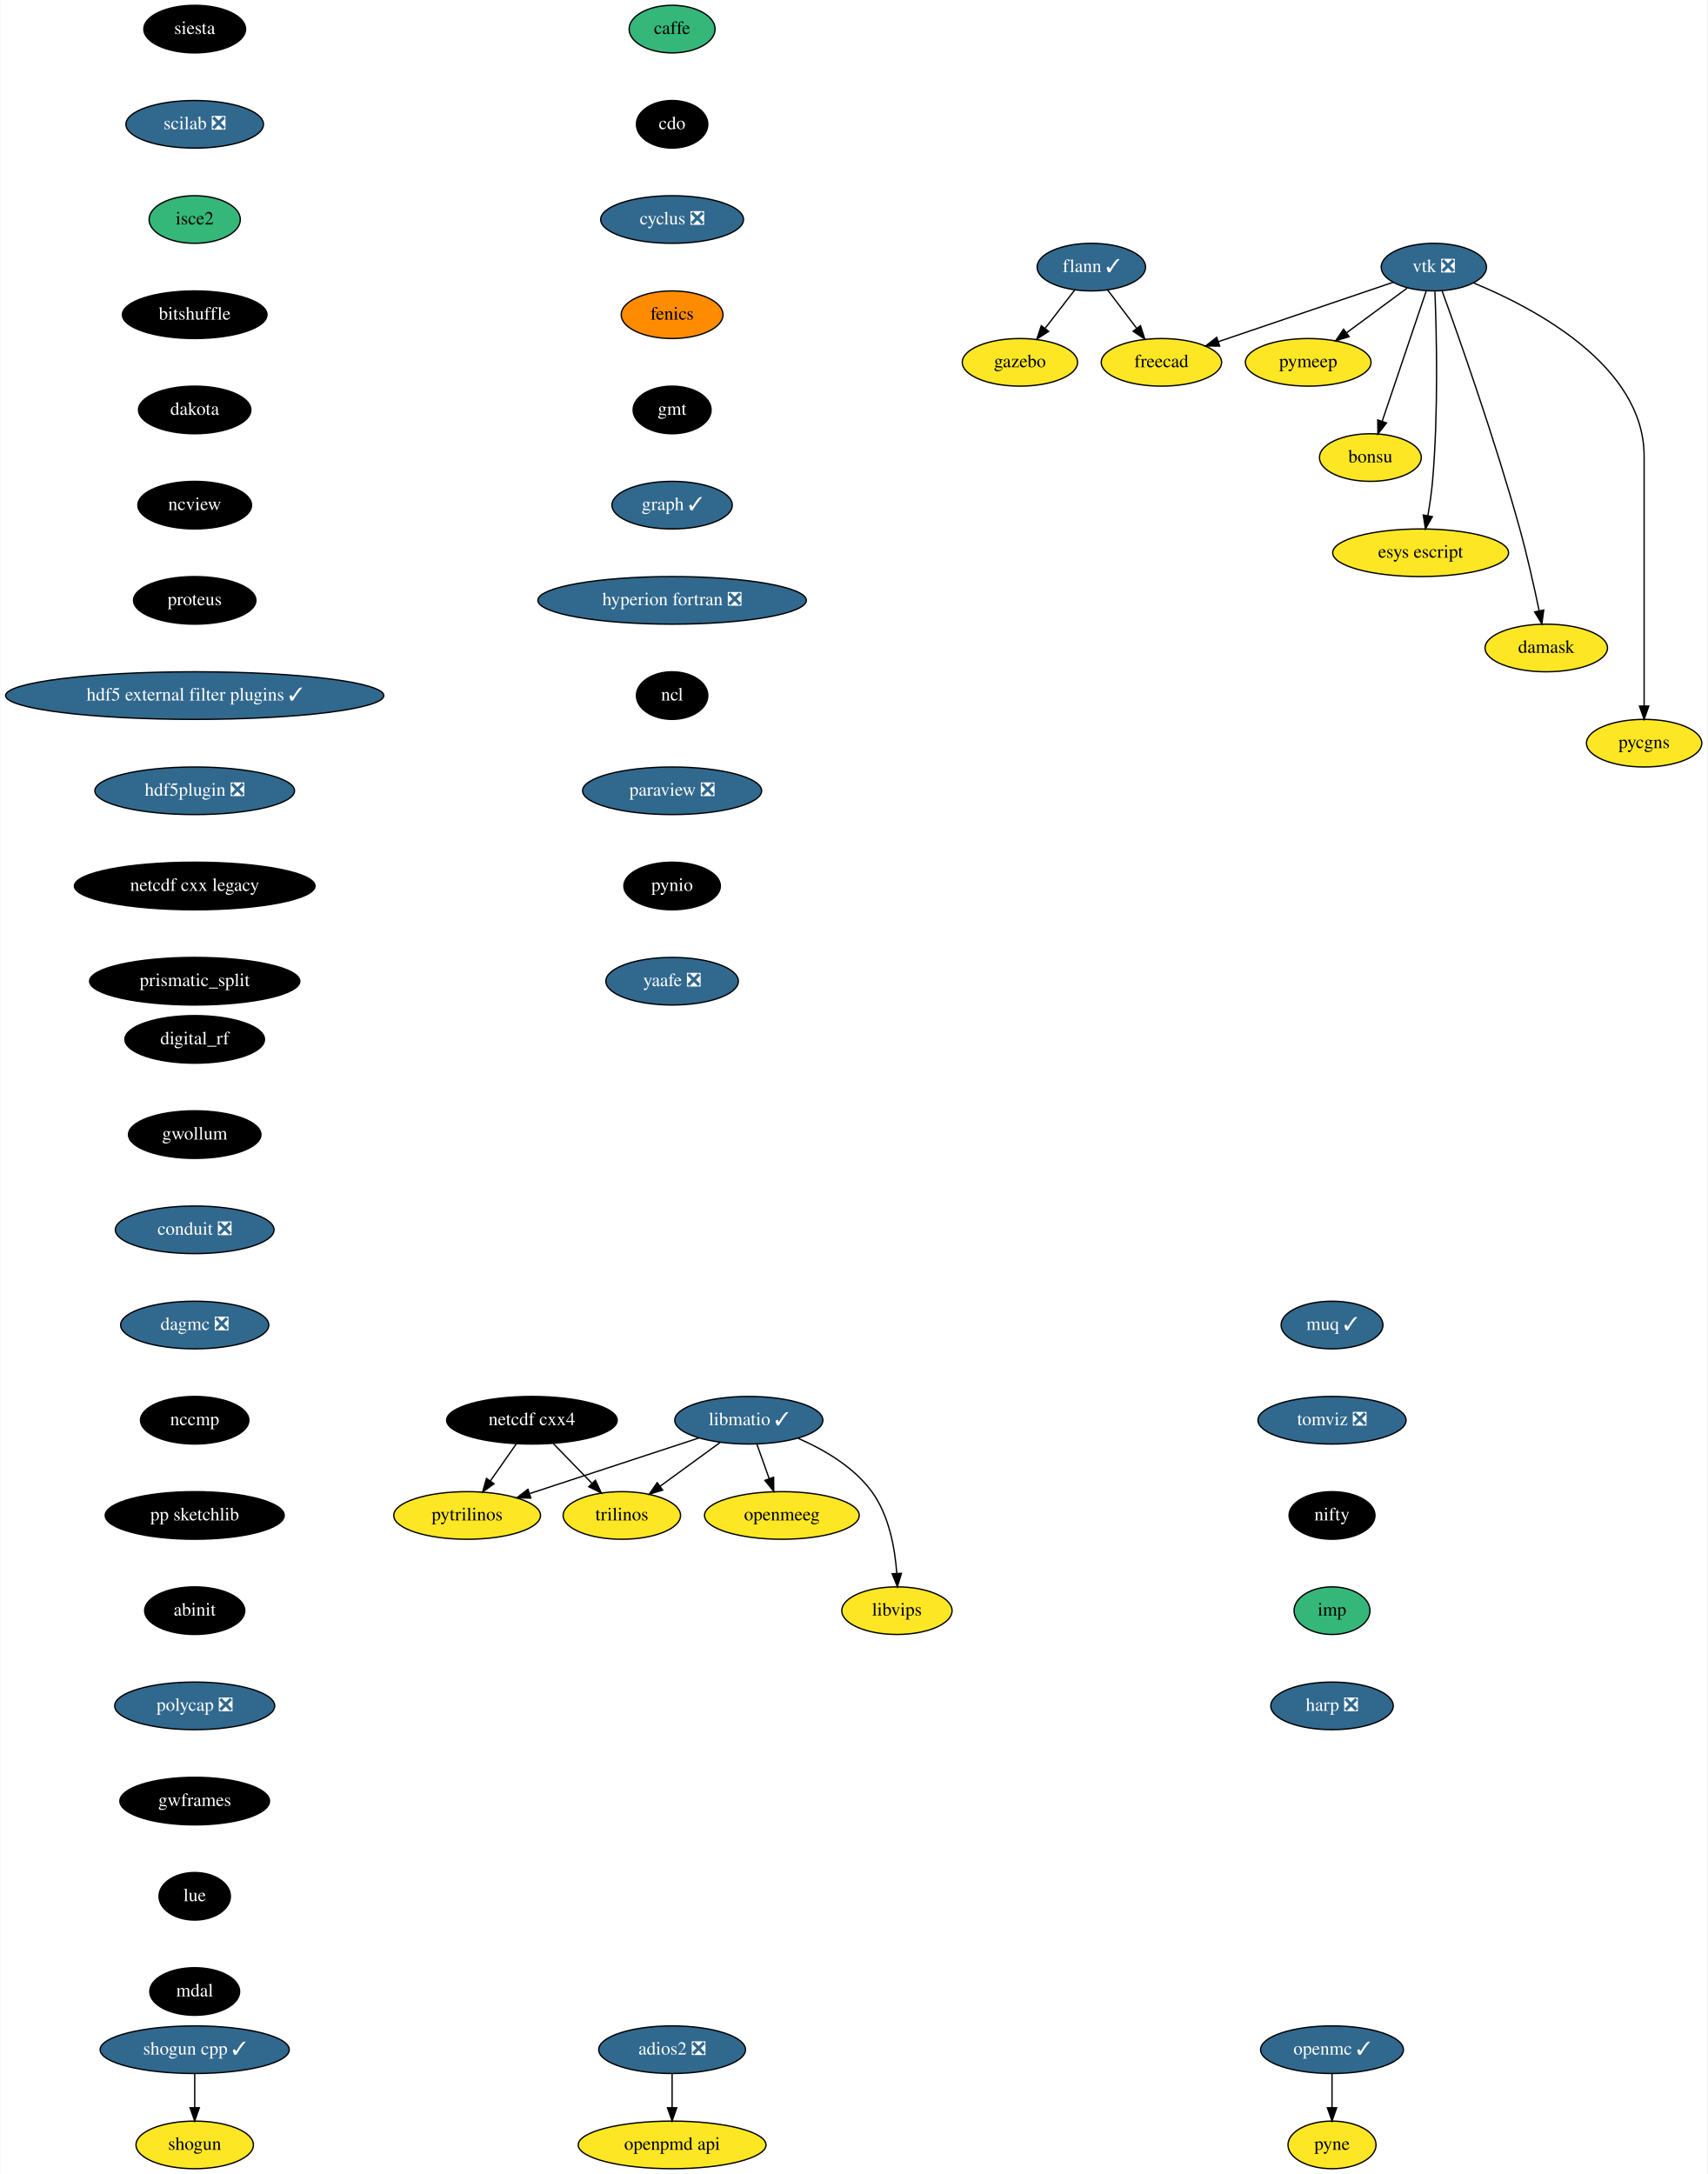
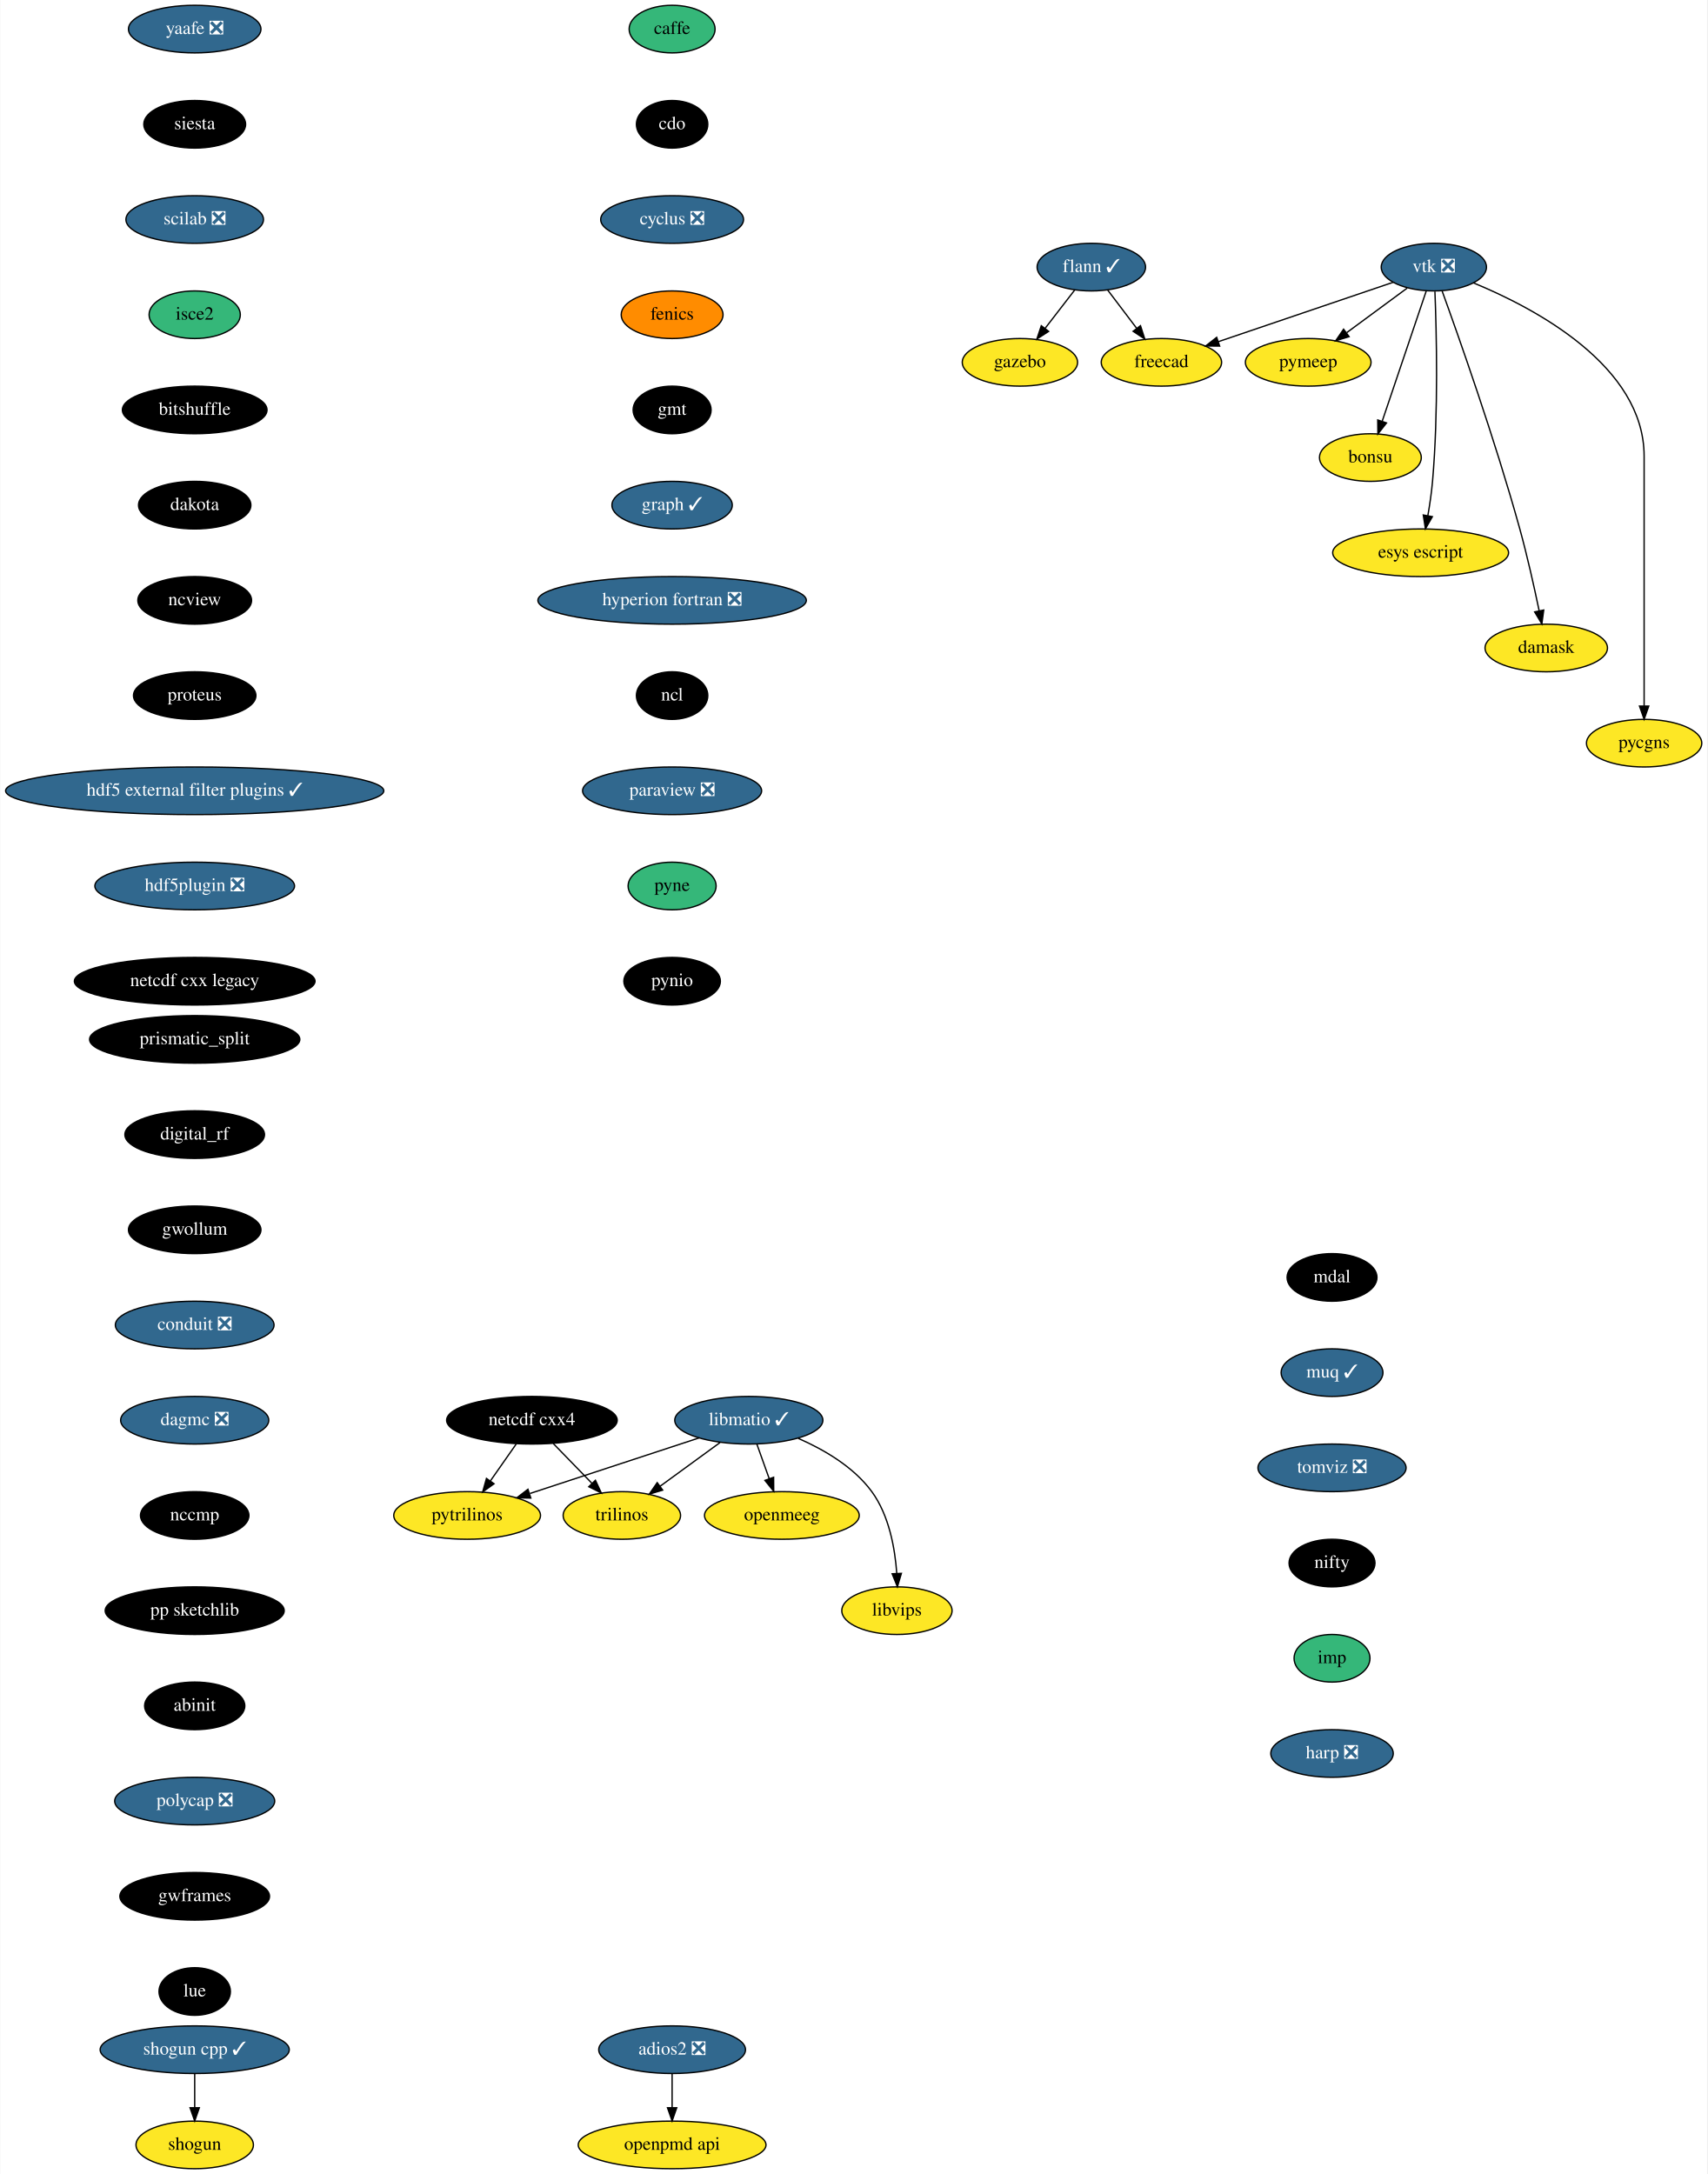
<svg xmlns="http://www.w3.org/2000/svg" xmlns:xlink="http://www.w3.org/1999/xlink" width="1291pt" height="1644pt" viewBox="0.00 0.00 1290.55 1644.00">
  <g id="graph0" class="graph" transform="scale(1 1) rotate(0) translate(4 1640)">
    <polygon fill="white" stroke="transparent" points="-4,4 -4,-1640 1286.55,-1640 1286.55,4 -4,4" />
    <g id="node1" class="node">
      <g id="a_node1">
        <a xlink:href="https://github.com/conda-forge/caffe-feedstock" xlink:title="caffe">
          <ellipse fill="#35b779" stroke="black" cx="504" cy="-1618" rx="32.5" ry="18" />
          <text text-anchor="middle" x="504" y="-1614.3" font-family="Times,serif" font-size="14.00">caffe</text>
        </a>
      </g>
    </g>
    <g id="node2" class="node">
      <g id="a_node2">
        <a xlink:href="https://github.com/conda-forge/cdo-feedstock" xlink:title="cdo">
          <ellipse fill="#000000" stroke="black" cx="504" cy="-1546" rx="27" ry="18" />
          <text text-anchor="middle" x="504" y="-1542.3" font-family="Times,serif" font-size="14.00" fill="white">cdo</text>
        </a>
      </g>
    </g>
    <g id="node3" class="node">
      <g id="a_node3">
        <a xlink:href="https://github.com/conda-forge/cyclus-feedstock/pull/63" xlink:title="cyclus ❎">
          <ellipse fill="#31688e" stroke="black" cx="504" cy="-1474" rx="54" ry="18" />
          <text text-anchor="middle" x="504" y="-1470.3" font-family="Times,serif" font-size="14.00" fill="white">cyclus ❎</text>
        </a>
      </g>
    </g>
    <g id="node4" class="node">
      <g id="a_node4">
        <a xlink:href="https://github.com/conda-forge/fenics-feedstock" xlink:title="fenics">
          <ellipse fill="#ff8c00" stroke="black" cx="504" cy="-1402" rx="38.5" ry="18" />
          <text text-anchor="middle" x="504" y="-1398.3" font-family="Times,serif" font-size="14.00">fenics</text>
        </a>
      </g>
    </g>
    <g id="node5" class="node">
      <g id="a_node5">
        <a xlink:href="https://github.com/conda-forge/gmt-feedstock" xlink:title="gmt">
          <ellipse fill="#000000" stroke="black" cx="504" cy="-1330" rx="29.5" ry="18" />
          <text text-anchor="middle" x="504" y="-1326.3" font-family="Times,serif" font-size="14.00" fill="white">gmt</text>
        </a>
      </g>
    </g>
    <g id="node9" class="node">
      <g id="a_node9">
        <a xlink:href="https://github.com/conda-forge/graph-feedstock/pull/6" xlink:title="graph ✓">
          <ellipse fill="#31688e" stroke="black" cx="504" cy="-1258" rx="45.5" ry="18" />
          <text text-anchor="middle" x="504" y="-1254.3" font-family="Times,serif" font-size="14.00" fill="white">graph ✓</text>
        </a>
      </g>
    </g>
    <g id="node6" class="node">
      <g id="a_node6">
        <a xlink:href="https://github.com/conda-forge/flann-feedstock/pull/31" xlink:title="flann ✓">
          <ellipse fill="#31688e" stroke="black" cx="821" cy="-1438" rx="41" ry="18" />
          <text text-anchor="middle" x="821" y="-1434.3" font-family="Times,serif" font-size="14.00" fill="white">flann ✓</text>
        </a>
      </g>
    </g>
    <g id="node7" class="node">
      <g id="a_node7">
        <a xlink:href="https://github.com/conda-forge/freecad-feedstock" xlink:title="freecad">
          <ellipse fill="#fde725" stroke="black" cx="874" cy="-1366" rx="45.5" ry="18" />
          <text text-anchor="middle" x="874" y="-1362.3" font-family="Times,serif" font-size="14.00">freecad</text>
        </a>
      </g>
    </g>
    <g id="edge5" class="edge">
      <path fill="none" stroke="black" d="M833.29,-1420.76C839.82,-1412.14 847.98,-1401.36 855.28,-1391.73" />
      <polygon fill="black" stroke="black" points="858.16,-1393.72 861.41,-1383.63 852.58,-1389.49 858.16,-1393.72" />
    </g>
    <g id="node8" class="node">
      <g id="a_node8">
        <a xlink:href="https://github.com/conda-forge/gazebo-feedstock" xlink:title="gazebo">
          <ellipse fill="#fde725" stroke="black" cx="767" cy="-1366" rx="43.59" ry="18" />
          <text text-anchor="middle" x="767" y="-1362.3" font-family="Times,serif" font-size="14.00">gazebo</text>
        </a>
      </g>
    </g>
    <g id="edge6" class="edge">
      <path fill="none" stroke="black" d="M808.48,-1420.76C801.82,-1412.14 793.51,-1401.36 786.07,-1391.73" />
      <polygon fill="black" stroke="black" points="788.71,-1389.41 779.83,-1383.63 783.17,-1393.69 788.71,-1389.41" />
    </g>
    <g id="node10" class="node">
      <g id="a_node10">
        <a xlink:href="https://github.com/conda-forge/hyperion-fortran-feedstock/pull/20" xlink:title="hyperion fortran ❎">
          <ellipse fill="#31688e" stroke="black" cx="504" cy="-1186" rx="101.5" ry="18" />
          <text text-anchor="middle" x="504" y="-1182.3" font-family="Times,serif" font-size="14.00" fill="white">hyperion fortran ❎</text>
        </a>
      </g>
    </g>
    <g id="node11" class="node">
      <g id="a_node11">
        <a xlink:href="https://github.com/conda-forge/ncl-feedstock" xlink:title="ncl">
          <ellipse fill="#000000" stroke="black" cx="504" cy="-1114" rx="27" ry="18" />
          <text text-anchor="middle" x="504" y="-1110.3" font-family="Times,serif" font-size="14.00" fill="white">ncl</text>
        </a>
      </g>
    </g>
    <g id="node17" class="node">
      <g id="a_node17">
        <a xlink:href="https://github.com/conda-forge/paraview-feedstock/pull/131" xlink:title="paraview ❎">
          <ellipse fill="#31688e" stroke="black" cx="504" cy="-1042" rx="67.69" ry="18" />
          <text text-anchor="middle" x="504" y="-1038.3" font-family="Times,serif" font-size="14.00" fill="white">paraview ❎</text>
        </a>
      </g>
    </g>
    <g id="node12" class="node">
      <g id="a_node12">
        <a xlink:href="https://github.com/conda-forge/libmatio-feedstock/pull/39" xlink:title="libmatio ✓">
          <ellipse fill="#31688e" stroke="black" cx="562" cy="-566" rx="56" ry="18" />
          <text text-anchor="middle" x="562" y="-562.3" font-family="Times,serif" font-size="14.00" fill="white">libmatio ✓</text>
        </a>
      </g>
    </g>
    <g id="node13" class="node">
      <g id="a_node13">
        <a xlink:href="https://github.com/conda-forge/pytrilinos-feedstock" xlink:title="pytrilinos">
          <ellipse fill="#fde725" stroke="black" cx="349" cy="-494" rx="55.49" ry="18" />
          <text text-anchor="middle" x="349" y="-490.3" font-family="Times,serif" font-size="14.00">pytrilinos</text>
        </a>
      </g>
    </g>
    <g id="edge10" class="edge">
      <path fill="none" stroke="black" d="M524.41,-552.65C488.78,-540.94 435.11,-523.3 396.53,-510.62" />
      <polygon fill="black" stroke="black" points="397.16,-507.14 386.57,-507.35 394.98,-513.79 397.16,-507.14" />
    </g>
    <g id="node14" class="node">
      <g id="a_node14">
        <a xlink:href="https://github.com/conda-forge/trilinos-feedstock" xlink:title="trilinos">
          <ellipse fill="#fde725" stroke="black" cx="466" cy="-494" rx="44.39" ry="18" />
          <text text-anchor="middle" x="466" y="-490.3" font-family="Times,serif" font-size="14.00">trilinos</text>
        </a>
      </g>
    </g>
    <g id="edge11" class="edge">
      <path fill="none" stroke="black" d="M540.22,-549.12C526.81,-539.34 509.46,-526.69 494.9,-516.08" />
      <polygon fill="black" stroke="black" points="496.85,-513.17 486.71,-510.1 492.73,-518.82 496.85,-513.17" />
    </g>
    <g id="node15" class="node">
      <g id="a_node15">
        <a xlink:href="https://github.com/conda-forge/openmeeg-feedstock" xlink:title="openmeeg">
          <ellipse fill="#fde725" stroke="black" cx="587" cy="-494" rx="58.5" ry="18" />
          <text text-anchor="middle" x="587" y="-490.3" font-family="Times,serif" font-size="14.00">openmeeg</text>
        </a>
      </g>
    </g>
    <g id="edge12" class="edge">
      <path fill="none" stroke="black" d="M568.05,-548.05C570.87,-540.18 574.28,-530.62 577.43,-521.79" />
      <polygon fill="black" stroke="black" points="580.76,-522.87 580.83,-512.28 574.17,-520.52 580.76,-522.87" />
    </g>
    <g id="node16" class="node">
      <g id="a_node16">
        <a xlink:href="https://github.com/conda-forge/libvips-feedstock" xlink:title="libvips">
          <ellipse fill="#fde725" stroke="black" cx="674" cy="-422" rx="41.69" ry="18" />
          <text text-anchor="middle" x="674" y="-418.3" font-family="Times,serif" font-size="14.00">libvips</text>
        </a>
      </g>
    </g>
    <g id="edge13" class="edge">
      <path fill="none" stroke="black" d="M599.36,-552.3C618.79,-543.82 641.28,-530.75 655,-512 668.08,-494.11 672.53,-469.11 673.88,-450.16" />
      <polygon fill="black" stroke="black" points="677.38,-450.22 674.36,-440.07 670.39,-449.9 677.38,-450.22" />
    </g>
-     <g id="node21" class="node">
-       <g id="a_node21">
-         <a xlink:href="https://github.com/conda-forge/pynio-feedstock" xlink:title="pynio">
-           <ellipse fill="#000000" stroke="black" cx="504" cy="-970" rx="36.5" ry="18" />
-           <text text-anchor="middle" x="504" y="-966.3" font-family="Times,serif" font-size="14.00" fill="white">pynio</text>
+     <g id="node19" class="node">
+       <g id="a_node19">
+         <a xlink:href="https://github.com/conda-forge/pyne-feedstock" xlink:title="pyne">
+           <ellipse fill="#35b779" stroke="black" cx="504" cy="-970" rx="33.29" ry="18" />
+           <text text-anchor="middle" x="504" y="-966.3" font-family="Times,serif" font-size="14.00">pyne</text>
        </a>
      </g>
    </g>
    <g id="node18" class="node">
      <g id="a_node18">
        <a xlink:href="https://github.com/conda-forge/netcdf-cxx4-feedstock" xlink:title="netcdf cxx4">
          <ellipse fill="#000000" stroke="black" cx="398" cy="-566" rx="64.5" ry="18" />
          <text text-anchor="middle" x="398" y="-562.3" font-family="Times,serif" font-size="14.00" fill="white">netcdf cxx4</text>
        </a>
      </g>
    </g>
    <g id="edge15" class="edge">
      <path fill="none" stroke="black" d="M386.14,-548.05C380.3,-539.71 373.14,-529.49 366.68,-520.25" />
      <polygon fill="black" stroke="black" points="369.35,-517.97 360.75,-511.79 363.62,-521.99 369.35,-517.97" />
    </g>
    <g id="edge16" class="edge">
      <path fill="none" stroke="black" d="M414.12,-548.41C422.88,-539.39 433.86,-528.09 443.46,-518.21" />
      <polygon fill="black" stroke="black" points="446.01,-520.6 450.47,-510.99 440.99,-515.72 446.01,-520.6" />
    </g>
-     <g id="node19" class="node">
-       <g id="a_node19">
-         <a xlink:href="https://github.com/conda-forge/openmc-feedstock/pull/37" xlink:title="openmc ✓">
-           <ellipse fill="#31688e" stroke="black" cx="1003" cy="-90" rx="54" ry="18" />
-           <text text-anchor="middle" x="1003" y="-86.3" font-family="Times,serif" font-size="14.00" fill="white">openmc ✓</text>
-         </a>
-       </g>
-     </g>
    <g id="node20" class="node">
      <g id="a_node20">
-         <a xlink:href="https://github.com/conda-forge/pyne-feedstock" xlink:title="pyne">
-           <ellipse fill="#fde725" stroke="black" cx="1003" cy="-18" rx="33.29" ry="18" />
-           <text text-anchor="middle" x="1003" y="-14.3" font-family="Times,serif" font-size="14.00">pyne</text>
-         </a>
-       </g>
-     </g>
-     <g id="edge17" class="edge">
-       <path fill="none" stroke="black" d="M1003,-71.7C1003,-63.98 1003,-54.71 1003,-46.11" />
-       <polygon fill="black" stroke="black" points="1006.5,-46.1 1003,-36.1 999.5,-46.1 1006.5,-46.1" />
-     </g>
-     <g id="node22" class="node">
-       <g id="a_node22">
-         <a xlink:href="https://github.com/conda-forge/yaafe-feedstock/pull/15" xlink:title="yaafe ❎">
-           <ellipse fill="#31688e" stroke="black" cx="504" cy="-898" rx="50.09" ry="18" />
-           <text text-anchor="middle" x="504" y="-894.3" font-family="Times,serif" font-size="14.00" fill="white">yaafe ❎</text>
-         </a>
-       </g>
-     </g>
-     <g id="node23" class="node">
-       <g id="a_node23">
+         <a xlink:href="https://github.com/conda-forge/pynio-feedstock" xlink:title="pynio">
+           <ellipse fill="#000000" stroke="black" cx="504" cy="-898" rx="36.5" ry="18" />
+           <text text-anchor="middle" x="504" y="-894.3" font-family="Times,serif" font-size="14.00" fill="white">pynio</text>
+         </a>
+       </g>
+     </g>
+     <g id="node21" class="node">
+       <g id="a_node21">
        <a xlink:href="https://github.com/conda-forge/shogun-feedstock" xlink:title="shogun">
          <ellipse fill="#fde725" stroke="black" cx="143" cy="-18" rx="44.39" ry="18" />
          <text text-anchor="middle" x="143" y="-14.3" font-family="Times,serif" font-size="14.00">shogun</text>
        </a>
      </g>
    </g>
-     <g id="node24" class="node">
-       <g id="a_node24">
+     <g id="node22" class="node">
+       <g id="a_node22">
        <a xlink:href="https://github.com/conda-forge/shogun-cpp-feedstock/pull/47" xlink:title="shogun cpp ✓">
          <ellipse fill="#31688e" stroke="black" cx="143" cy="-90" rx="71.5" ry="18" />
          <text text-anchor="middle" x="143" y="-86.3" font-family="Times,serif" font-size="14.00" fill="white">shogun cpp ✓</text>
        </a>
      </g>
    </g>
-     <g id="edge20" class="edge">
+     <g id="edge19" class="edge">
      <path fill="none" stroke="black" d="M143,-71.7C143,-63.98 143,-54.71 143,-46.11" />
      <polygon fill="black" stroke="black" points="146.5,-46.1 143,-36.1 139.5,-46.1 146.5,-46.1" />
    </g>
+     <g id="node23" class="node">
+       <g id="a_node23">
+         <a xlink:href="https://github.com/conda-forge/yaafe-feedstock/pull/15" xlink:title="yaafe ❎">
+           <ellipse fill="#31688e" stroke="black" cx="143" cy="-1618" rx="50.09" ry="18" />
+           <text text-anchor="middle" x="143" y="-1614.3" font-family="Times,serif" font-size="14.00" fill="white">yaafe ❎</text>
+         </a>
+       </g>
+     </g>
+     <g id="node24" class="node">
+       <g id="a_node24">
+         <a xlink:href="https://github.com/conda-forge/siesta-feedstock" xlink:title="siesta">
+           <ellipse fill="#000000" stroke="black" cx="143" cy="-1546" rx="38.5" ry="18" />
+           <text text-anchor="middle" x="143" y="-1542.3" font-family="Times,serif" font-size="14.00" fill="white">siesta</text>
+         </a>
+       </g>
+     </g>
    <g id="node25" class="node">
      <g id="a_node25">
-         <a xlink:href="https://github.com/conda-forge/siesta-feedstock" xlink:title="siesta">
-           <ellipse fill="#000000" stroke="black" cx="143" cy="-1618" rx="38.5" ry="18" />
-           <text text-anchor="middle" x="143" y="-1614.3" font-family="Times,serif" font-size="14.00" fill="white">siesta</text>
+         <a xlink:href="https://github.com/conda-forge/scilab-feedstock/pull/25" xlink:title="scilab ❎">
+           <ellipse fill="#31688e" stroke="black" cx="143" cy="-1474" rx="52" ry="18" />
+           <text text-anchor="middle" x="143" y="-1470.3" font-family="Times,serif" font-size="14.00" fill="white">scilab ❎</text>
+         </a>
+       </g>
+     </g>
+     <g id="node33" class="node">
+       <g id="a_node33">
+         <a xlink:href="https://github.com/conda-forge/isce2-feedstock" xlink:title="isce2">
+           <ellipse fill="#35b779" stroke="black" cx="143" cy="-1402" rx="34.5" ry="18" />
+           <text text-anchor="middle" x="143" y="-1398.3" font-family="Times,serif" font-size="14.00">isce2</text>
        </a>
      </g>
    </g>
    <g id="node26" class="node">
      <g id="a_node26">
-         <a xlink:href="https://github.com/conda-forge/scilab-feedstock/pull/25" xlink:title="scilab ❎">
-           <ellipse fill="#31688e" stroke="black" cx="143" cy="-1546" rx="52" ry="18" />
-           <text text-anchor="middle" x="143" y="-1542.3" font-family="Times,serif" font-size="14.00" fill="white">scilab ❎</text>
-         </a>
-       </g>
-     </g>
-     <g id="node34" class="node">
-       <g id="a_node34">
-         <a xlink:href="https://github.com/conda-forge/isce2-feedstock" xlink:title="isce2">
-           <ellipse fill="#35b779" stroke="black" cx="143" cy="-1474" rx="34.5" ry="18" />
-           <text text-anchor="middle" x="143" y="-1470.3" font-family="Times,serif" font-size="14.00">isce2</text>
-         </a>
-       </g>
-     </g>
-     <g id="node27" class="node">
-       <g id="a_node27">
        <a xlink:href="https://github.com/conda-forge/vtk-feedstock/pull/203" xlink:title="vtk ❎">
          <ellipse fill="#31688e" stroke="black" cx="1080" cy="-1438" rx="39.79" ry="18" />
          <text text-anchor="middle" x="1080" y="-1434.3" font-family="Times,serif" font-size="14.00" fill="white">vtk ❎</text>
        </a>
      </g>
    </g>
    <g id="edge22" class="edge">
      <path fill="none" stroke="black" d="M1049.16,-1426.52C1014.08,-1414.6 956.57,-1395.06 917.08,-1381.64" />
      <polygon fill="black" stroke="black" points="918.04,-1378.27 907.45,-1378.37 915.79,-1384.9 918.04,-1378.27" />
    </g>
-     <g id="node28" class="node">
-       <g id="a_node28">
+     <g id="node27" class="node">
+       <g id="a_node27">
        <a xlink:href="https://github.com/conda-forge/pymeep-feedstock" xlink:title="pymeep">
          <ellipse fill="#fde725" stroke="black" cx="985" cy="-1366" rx="47.5" ry="18" />
          <text text-anchor="middle" x="985" y="-1362.3" font-family="Times,serif" font-size="14.00">pymeep</text>
        </a>
      </g>
    </g>
    <g id="edge23" class="edge">
      <path fill="none" stroke="black" d="M1059.85,-1422.15C1046.56,-1412.36 1028.93,-1399.37 1014.12,-1388.45" />
      <polygon fill="black" stroke="black" points="1015.9,-1385.42 1005.77,-1382.31 1011.75,-1391.06 1015.9,-1385.42" />
    </g>
-     <g id="node29" class="node">
-       <g id="a_node29">
+     <g id="node28" class="node">
+       <g id="a_node28">
        <a xlink:href="https://github.com/conda-forge/bonsu-feedstock" xlink:title="bonsu">
          <ellipse fill="#fde725" stroke="black" cx="1032" cy="-1294" rx="38.5" ry="18" />
          <text text-anchor="middle" x="1032" y="-1290.3" font-family="Times,serif" font-size="14.00">bonsu</text>
        </a>
      </g>
    </g>
    <g id="edge24" class="edge">
      <path fill="none" stroke="black" d="M1074.31,-1420.15C1066.08,-1395.81 1050.78,-1350.57 1041.01,-1321.67" />
      <polygon fill="black" stroke="black" points="1044.21,-1320.18 1037.69,-1311.82 1037.57,-1322.42 1044.21,-1320.18" />
    </g>
-     <g id="node30" class="node">
-       <g id="a_node30">
+     <g id="node29" class="node">
+       <g id="a_node29">
        <a xlink:href="https://github.com/conda-forge/esys-escript-feedstock" xlink:title="esys escript">
          <ellipse fill="#fde725" stroke="black" cx="1070" cy="-1222" rx="66.5" ry="18" />
          <text text-anchor="middle" x="1070" y="-1218.3" font-family="Times,serif" font-size="14.00">esys escript</text>
        </a>
      </g>
    </g>
    <g id="edge25" class="edge">
      <path fill="none" stroke="black" d="M1080.81,-1419.56C1081.99,-1389.98 1083.55,-1328.07 1079,-1276 1078.26,-1267.5 1076.9,-1258.31 1075.46,-1250.02" />
      <polygon fill="black" stroke="black" points="1078.88,-1249.29 1073.63,-1240.09 1072,-1250.56 1078.88,-1249.29" />
    </g>
-     <g id="node31" class="node">
-       <g id="a_node31">
+     <g id="node30" class="node">
+       <g id="a_node30">
        <a xlink:href="https://github.com/conda-forge/damask-feedstock" xlink:title="damask">
          <ellipse fill="#fde725" stroke="black" cx="1165" cy="-1150" rx="46.29" ry="18" />
          <text text-anchor="middle" x="1165" y="-1146.3" font-family="Times,serif" font-size="14.00">damask</text>
        </a>
      </g>
    </g>
    <g id="edge26" class="edge">
      <path fill="none" stroke="black" d="M1086.22,-1420.04C1098.51,-1386.16 1126.32,-1307.51 1145,-1240 1150.66,-1219.52 1155.88,-1196.07 1159.57,-1178.38" />
      <polygon fill="black" stroke="black" points="1163.08,-1178.68 1161.66,-1168.19 1156.22,-1177.28 1163.08,-1178.68" />
    </g>
-     <g id="node32" class="node">
-       <g id="a_node32">
+     <g id="node31" class="node">
+       <g id="a_node31">
        <a xlink:href="https://github.com/conda-forge/pycgns-feedstock" xlink:title="pycgns">
          <ellipse fill="#fde725" stroke="black" cx="1239" cy="-1078" rx="43.59" ry="18" />
          <text text-anchor="middle" x="1239" y="-1074.3" font-family="Times,serif" font-size="14.00">pycgns</text>
        </a>
      </g>
    </g>
    <g id="edge27" class="edge">
      <path fill="none" stroke="black" d="M1109.91,-1426.09C1155.97,-1407.14 1239,-1363.47 1239,-1295 1239,-1295 1239,-1295 1239,-1221 1239,-1181 1239,-1134.65 1239,-1106.08" />
      <polygon fill="black" stroke="black" points="1242.5,-1106.05 1239,-1096.05 1235.5,-1106.05 1242.5,-1106.05" />
    </g>
-     <g id="node33" class="node">
-       <g id="a_node33">
+     <g id="node32" class="node">
+       <g id="a_node32">
        <a xlink:href="https://github.com/conda-forge/openpmd-api-feedstock" xlink:title="openpmd api">
          <ellipse fill="#fde725" stroke="black" cx="504" cy="-18" rx="71" ry="18" />
          <text text-anchor="middle" x="504" y="-14.3" font-family="Times,serif" font-size="14.00">openpmd api</text>
        </a>
      </g>
    </g>
+     <g id="node34" class="node">
+       <g id="a_node34">
+         <a xlink:href="https://github.com/conda-forge/bitshuffle-feedstock" xlink:title="bitshuffle">
+           <ellipse fill="#000000" stroke="black" cx="143" cy="-1330" rx="54.69" ry="18" />
+           <text text-anchor="middle" x="143" y="-1326.3" font-family="Times,serif" font-size="14.00" fill="white">bitshuffle</text>
+         </a>
+       </g>
+     </g>
    <g id="node35" class="node">
      <g id="a_node35">
-         <a xlink:href="https://github.com/conda-forge/bitshuffle-feedstock" xlink:title="bitshuffle">
-           <ellipse fill="#000000" stroke="black" cx="143" cy="-1402" rx="54.69" ry="18" />
-           <text text-anchor="middle" x="143" y="-1398.3" font-family="Times,serif" font-size="14.00" fill="white">bitshuffle</text>
+         <a xlink:href="https://github.com/conda-forge/dakota-feedstock" xlink:title="dakota">
+           <ellipse fill="#000000" stroke="black" cx="143" cy="-1258" rx="42.49" ry="18" />
+           <text text-anchor="middle" x="143" y="-1254.3" font-family="Times,serif" font-size="14.00" fill="white">dakota</text>
+         </a>
+       </g>
+     </g>
+     <g id="node37" class="node">
+       <g id="a_node37">
+         <a xlink:href="https://github.com/conda-forge/ncview-feedstock" xlink:title="ncview">
+           <ellipse fill="#000000" stroke="black" cx="143" cy="-1186" rx="43" ry="18" />
+           <text text-anchor="middle" x="143" y="-1182.3" font-family="Times,serif" font-size="14.00" fill="white">ncview</text>
        </a>
      </g>
    </g>
    <g id="node36" class="node">
      <g id="a_node36">
-         <a xlink:href="https://github.com/conda-forge/dakota-feedstock" xlink:title="dakota">
-           <ellipse fill="#000000" stroke="black" cx="143" cy="-1330" rx="42.49" ry="18" />
-           <text text-anchor="middle" x="143" y="-1326.3" font-family="Times,serif" font-size="14.00" fill="white">dakota</text>
-         </a>
-       </g>
-     </g>
-     <g id="node38" class="node">
-       <g id="a_node38">
-         <a xlink:href="https://github.com/conda-forge/ncview-feedstock" xlink:title="ncview">
-           <ellipse fill="#000000" stroke="black" cx="143" cy="-1258" rx="43" ry="18" />
-           <text text-anchor="middle" x="143" y="-1254.3" font-family="Times,serif" font-size="14.00" fill="white">ncview</text>
-         </a>
-       </g>
-     </g>
-     <g id="node37" class="node">
-       <g id="a_node37">
        <a xlink:href="https://github.com/conda-forge/adios2-feedstock/pull/33" xlink:title="adios2 ❎">
          <ellipse fill="#31688e" stroke="black" cx="504" cy="-90" rx="55.49" ry="18" />
          <text text-anchor="middle" x="504" y="-86.3" font-family="Times,serif" font-size="14.00" fill="white">adios2 ❎</text>
        </a>
      </g>
    </g>
    <g id="edge31" class="edge">
      <path fill="none" stroke="black" d="M504,-71.7C504,-63.98 504,-54.71 504,-46.11" />
      <polygon fill="black" stroke="black" points="507.5,-46.1 504,-36.1 500.5,-46.1 507.5,-46.1" />
    </g>
+     <g id="node38" class="node">
+       <g id="a_node38">
+         <a xlink:href="https://github.com/conda-forge/proteus-feedstock" xlink:title="proteus">
+           <ellipse fill="#000000" stroke="black" cx="143" cy="-1114" rx="46.29" ry="18" />
+           <text text-anchor="middle" x="143" y="-1110.3" font-family="Times,serif" font-size="14.00" fill="white">proteus</text>
+         </a>
+       </g>
+     </g>
    <g id="node39" class="node">
      <g id="a_node39">
-         <a xlink:href="https://github.com/conda-forge/proteus-feedstock" xlink:title="proteus">
-           <ellipse fill="#000000" stroke="black" cx="143" cy="-1186" rx="46.29" ry="18" />
-           <text text-anchor="middle" x="143" y="-1182.3" font-family="Times,serif" font-size="14.00" fill="white">proteus</text>
+         <a xlink:href="https://github.com/conda-forge/hdf5-external-filter-plugins-feedstock/pull/12" xlink:title="hdf5 external filter plugins ✓">
+           <ellipse fill="#31688e" stroke="black" cx="143" cy="-1042" rx="143" ry="18" />
+           <text text-anchor="middle" x="143" y="-1038.3" font-family="Times,serif" font-size="14.00" fill="white">hdf5 external filter plugins ✓</text>
        </a>
      </g>
    </g>
    <g id="node40" class="node">
      <g id="a_node40">
-         <a xlink:href="https://github.com/conda-forge/hdf5-external-filter-plugins-feedstock/pull/12" xlink:title="hdf5 external filter plugins ✓">
-           <ellipse fill="#31688e" stroke="black" cx="143" cy="-1114" rx="143" ry="18" />
-           <text text-anchor="middle" x="143" y="-1110.3" font-family="Times,serif" font-size="14.00" fill="white">hdf5 external filter plugins ✓</text>
+         <a xlink:href="https://github.com/conda-forge/hdf5plugin-feedstock/pull/29" xlink:title="hdf5plugin ❎">
+           <ellipse fill="#31688e" stroke="black" cx="143" cy="-970" rx="75.5" ry="18" />
+           <text text-anchor="middle" x="143" y="-966.3" font-family="Times,serif" font-size="14.00" fill="white">hdf5plugin ❎</text>
        </a>
      </g>
    </g>
    <g id="node41" class="node">
      <g id="a_node41">
-         <a xlink:href="https://github.com/conda-forge/hdf5plugin-feedstock/pull/29" xlink:title="hdf5plugin ❎">
-           <ellipse fill="#31688e" stroke="black" cx="143" cy="-1042" rx="75.5" ry="18" />
-           <text text-anchor="middle" x="143" y="-1038.3" font-family="Times,serif" font-size="14.00" fill="white">hdf5plugin ❎</text>
+         <a xlink:href="https://github.com/conda-forge/netcdf-cxx-legacy-feedstock" xlink:title="netcdf cxx legacy">
+           <ellipse fill="#000000" stroke="black" cx="143" cy="-898" rx="91" ry="18" />
+           <text text-anchor="middle" x="143" y="-894.3" font-family="Times,serif" font-size="14.00" fill="white">netcdf cxx legacy</text>
        </a>
      </g>
    </g>
    <g id="node42" class="node">
      <g id="a_node42">
-         <a xlink:href="https://github.com/conda-forge/netcdf-cxx-legacy-feedstock" xlink:title="netcdf cxx legacy">
-           <ellipse fill="#000000" stroke="black" cx="143" cy="-970" rx="91" ry="18" />
-           <text text-anchor="middle" x="143" y="-966.3" font-family="Times,serif" font-size="14.00" fill="white">netcdf cxx legacy</text>
+         <a xlink:href="https://github.com/conda-forge/prismatic_split-feedstock" xlink:title="prismatic_split">
+           <ellipse fill="#000000" stroke="black" cx="143" cy="-854" rx="79.5" ry="18" />
+           <text text-anchor="middle" x="143" y="-850.3" font-family="Times,serif" font-size="14.00" fill="white">prismatic_split</text>
        </a>
      </g>
    </g>
    <g id="node43" class="node">
      <g id="a_node43">
-         <a xlink:href="https://github.com/conda-forge/prismatic_split-feedstock" xlink:title="prismatic_split">
-           <ellipse fill="#000000" stroke="black" cx="143" cy="-898" rx="79.5" ry="18" />
-           <text text-anchor="middle" x="143" y="-894.3" font-family="Times,serif" font-size="14.00" fill="white">prismatic_split</text>
+         <a xlink:href="https://github.com/conda-forge/digital_rf-feedstock" xlink:title="digital_rf">
+           <ellipse fill="#000000" stroke="black" cx="143" cy="-782" rx="52.79" ry="18" />
+           <text text-anchor="middle" x="143" y="-778.3" font-family="Times,serif" font-size="14.00" fill="white">digital_rf</text>
        </a>
      </g>
    </g>
    <g id="node44" class="node">
      <g id="a_node44">
-         <a xlink:href="https://github.com/conda-forge/digital_rf-feedstock" xlink:title="digital_rf">
-           <ellipse fill="#000000" stroke="black" cx="143" cy="-854" rx="52.79" ry="18" />
-           <text text-anchor="middle" x="143" y="-850.3" font-family="Times,serif" font-size="14.00" fill="white">digital_rf</text>
+         <a xlink:href="https://github.com/conda-forge/gwollum-feedstock" xlink:title="gwollum">
+           <ellipse fill="#000000" stroke="black" cx="143" cy="-710" rx="50.09" ry="18" />
+           <text text-anchor="middle" x="143" y="-706.3" font-family="Times,serif" font-size="14.00" fill="white">gwollum</text>
        </a>
      </g>
    </g>
    <g id="node45" class="node">
      <g id="a_node45">
-         <a xlink:href="https://github.com/conda-forge/gwollum-feedstock" xlink:title="gwollum">
-           <ellipse fill="#000000" stroke="black" cx="143" cy="-782" rx="50.09" ry="18" />
-           <text text-anchor="middle" x="143" y="-778.3" font-family="Times,serif" font-size="14.00" fill="white">gwollum</text>
+         <a xlink:href="https://github.com/conda-forge/conduit-feedstock/pull/14" xlink:title="conduit ❎">
+           <ellipse fill="#31688e" stroke="black" cx="143" cy="-638" rx="60" ry="18" />
+           <text text-anchor="middle" x="143" y="-634.3" font-family="Times,serif" font-size="14.00" fill="white">conduit ❎</text>
        </a>
      </g>
    </g>
    <g id="node46" class="node">
      <g id="a_node46">
-         <a xlink:href="https://github.com/conda-forge/conduit-feedstock/pull/14" xlink:title="conduit ❎">
-           <ellipse fill="#31688e" stroke="black" cx="143" cy="-710" rx="60" ry="18" />
-           <text text-anchor="middle" x="143" y="-706.3" font-family="Times,serif" font-size="14.00" fill="white">conduit ❎</text>
+         <a xlink:href="https://github.com/conda-forge/dagmc-feedstock/pull/5" xlink:title="dagmc ❎">
+           <ellipse fill="#31688e" stroke="black" cx="143" cy="-566" rx="56" ry="18" />
+           <text text-anchor="middle" x="143" y="-562.3" font-family="Times,serif" font-size="14.00" fill="white">dagmc ❎</text>
        </a>
      </g>
    </g>
    <g id="node47" class="node">
      <g id="a_node47">
-         <a xlink:href="https://github.com/conda-forge/dagmc-feedstock/pull/5" xlink:title="dagmc ❎">
-           <ellipse fill="#31688e" stroke="black" cx="143" cy="-638" rx="56" ry="18" />
-           <text text-anchor="middle" x="143" y="-634.3" font-family="Times,serif" font-size="14.00" fill="white">dagmc ❎</text>
+         <a xlink:href="https://github.com/conda-forge/nccmp-feedstock" xlink:title="nccmp">
+           <ellipse fill="#000000" stroke="black" cx="143" cy="-494" rx="41" ry="18" />
+           <text text-anchor="middle" x="143" y="-490.3" font-family="Times,serif" font-size="14.00" fill="white">nccmp</text>
        </a>
      </g>
    </g>
    <g id="node48" class="node">
      <g id="a_node48">
-         <a xlink:href="https://github.com/conda-forge/nccmp-feedstock" xlink:title="nccmp">
-           <ellipse fill="#000000" stroke="black" cx="143" cy="-566" rx="41" ry="18" />
-           <text text-anchor="middle" x="143" y="-562.3" font-family="Times,serif" font-size="14.00" fill="white">nccmp</text>
+         <a xlink:href="https://github.com/conda-forge/pp-sketchlib-feedstock" xlink:title="pp sketchlib">
+           <ellipse fill="#000000" stroke="black" cx="143" cy="-422" rx="67.69" ry="18" />
+           <text text-anchor="middle" x="143" y="-418.3" font-family="Times,serif" font-size="14.00" fill="white">pp sketchlib</text>
        </a>
      </g>
    </g>
    <g id="node49" class="node">
      <g id="a_node49">
-         <a xlink:href="https://github.com/conda-forge/pp-sketchlib-feedstock" xlink:title="pp sketchlib">
-           <ellipse fill="#000000" stroke="black" cx="143" cy="-494" rx="67.69" ry="18" />
-           <text text-anchor="middle" x="143" y="-490.3" font-family="Times,serif" font-size="14.00" fill="white">pp sketchlib</text>
+         <a xlink:href="https://github.com/conda-forge/abinit-feedstock" xlink:title="abinit">
+           <ellipse fill="#000000" stroke="black" cx="143" cy="-350" rx="37.89" ry="18" />
+           <text text-anchor="middle" x="143" y="-346.3" font-family="Times,serif" font-size="14.00" fill="white">abinit</text>
        </a>
      </g>
    </g>
    <g id="node50" class="node">
      <g id="a_node50">
-         <a xlink:href="https://github.com/conda-forge/abinit-feedstock" xlink:title="abinit">
-           <ellipse fill="#000000" stroke="black" cx="143" cy="-422" rx="37.89" ry="18" />
-           <text text-anchor="middle" x="143" y="-418.3" font-family="Times,serif" font-size="14.00" fill="white">abinit</text>
+         <a xlink:href="https://github.com/conda-forge/polycap-feedstock/pull/10" xlink:title="polycap ❎">
+           <ellipse fill="#31688e" stroke="black" cx="143" cy="-278" rx="60.5" ry="18" />
+           <text text-anchor="middle" x="143" y="-274.3" font-family="Times,serif" font-size="14.00" fill="white">polycap ❎</text>
        </a>
      </g>
    </g>
    <g id="node51" class="node">
      <g id="a_node51">
-         <a xlink:href="https://github.com/conda-forge/polycap-feedstock/pull/10" xlink:title="polycap ❎">
-           <ellipse fill="#31688e" stroke="black" cx="143" cy="-350" rx="60.5" ry="18" />
-           <text text-anchor="middle" x="143" y="-346.3" font-family="Times,serif" font-size="14.00" fill="white">polycap ❎</text>
+         <a xlink:href="https://github.com/conda-forge/gwframes-feedstock" xlink:title="gwframes">
+           <ellipse fill="#000000" stroke="black" cx="143" cy="-206" rx="56.59" ry="18" />
+           <text text-anchor="middle" x="143" y="-202.3" font-family="Times,serif" font-size="14.00" fill="white">gwframes</text>
        </a>
      </g>
    </g>
    <g id="node52" class="node">
      <g id="a_node52">
-         <a xlink:href="https://github.com/conda-forge/gwframes-feedstock" xlink:title="gwframes">
-           <ellipse fill="#000000" stroke="black" cx="143" cy="-278" rx="56.59" ry="18" />
-           <text text-anchor="middle" x="143" y="-274.3" font-family="Times,serif" font-size="14.00" fill="white">gwframes</text>
+         <a xlink:href="https://github.com/conda-forge/lue-feedstock" xlink:title="lue">
+           <ellipse fill="#000000" stroke="black" cx="143" cy="-134" rx="27" ry="18" />
+           <text text-anchor="middle" x="143" y="-130.3" font-family="Times,serif" font-size="14.00" fill="white">lue</text>
        </a>
      </g>
    </g>
    <g id="node53" class="node">
      <g id="a_node53">
-         <a xlink:href="https://github.com/conda-forge/lue-feedstock" xlink:title="lue">
-           <ellipse fill="#000000" stroke="black" cx="143" cy="-206" rx="27" ry="18" />
-           <text text-anchor="middle" x="143" y="-202.3" font-family="Times,serif" font-size="14.00" fill="white">lue</text>
+         <a xlink:href="https://github.com/conda-forge/mdal-feedstock" xlink:title="mdal">
+           <ellipse fill="#000000" stroke="black" cx="1003" cy="-674" rx="34" ry="18" />
+           <text text-anchor="middle" x="1003" y="-670.3" font-family="Times,serif" font-size="14.00" fill="white">mdal</text>
        </a>
      </g>
    </g>
    <g id="node54" class="node">
      <g id="a_node54">
-         <a xlink:href="https://github.com/conda-forge/mdal-feedstock" xlink:title="mdal">
-           <ellipse fill="#000000" stroke="black" cx="143" cy="-134" rx="34" ry="18" />
-           <text text-anchor="middle" x="143" y="-130.3" font-family="Times,serif" font-size="14.00" fill="white">mdal</text>
+         <a xlink:href="https://github.com/conda-forge/muq-feedstock/pull/16" xlink:title="muq ✓">
+           <ellipse fill="#31688e" stroke="black" cx="1003" cy="-602" rx="38.5" ry="18" />
+           <text text-anchor="middle" x="1003" y="-598.3" font-family="Times,serif" font-size="14.00" fill="white">muq ✓</text>
        </a>
      </g>
    </g>
    <g id="node55" class="node">
      <g id="a_node55">
-         <a xlink:href="https://github.com/conda-forge/muq-feedstock/pull/16" xlink:title="muq ✓">
-           <ellipse fill="#31688e" stroke="black" cx="1003" cy="-638" rx="38.5" ry="18" />
-           <text text-anchor="middle" x="1003" y="-634.3" font-family="Times,serif" font-size="14.00" fill="white">muq ✓</text>
+         <a xlink:href="https://github.com/conda-forge/tomviz-feedstock/pull/10" xlink:title="tomviz ❎">
+           <ellipse fill="#31688e" stroke="black" cx="1003" cy="-530" rx="56" ry="18" />
+           <text text-anchor="middle" x="1003" y="-526.3" font-family="Times,serif" font-size="14.00" fill="white">tomviz ❎</text>
        </a>
      </g>
    </g>
    <g id="node56" class="node">
      <g id="a_node56">
-         <a xlink:href="https://github.com/conda-forge/tomviz-feedstock/pull/10" xlink:title="tomviz ❎">
-           <ellipse fill="#31688e" stroke="black" cx="1003" cy="-566" rx="56" ry="18" />
-           <text text-anchor="middle" x="1003" y="-562.3" font-family="Times,serif" font-size="14.00" fill="white">tomviz ❎</text>
+         <a xlink:href="https://github.com/conda-forge/nifty-feedstock" xlink:title="nifty">
+           <ellipse fill="#000000" stroke="black" cx="1003" cy="-458" rx="32.5" ry="18" />
+           <text text-anchor="middle" x="1003" y="-454.3" font-family="Times,serif" font-size="14.00" fill="white">nifty</text>
        </a>
      </g>
    </g>
    <g id="node57" class="node">
      <g id="a_node57">
-         <a xlink:href="https://github.com/conda-forge/nifty-feedstock" xlink:title="nifty">
-           <ellipse fill="#000000" stroke="black" cx="1003" cy="-494" rx="32.5" ry="18" />
-           <text text-anchor="middle" x="1003" y="-490.3" font-family="Times,serif" font-size="14.00" fill="white">nifty</text>
+         <a xlink:href="https://github.com/conda-forge/imp-feedstock" xlink:title="imp">
+           <ellipse fill="#35b779" stroke="black" cx="1003" cy="-386" rx="28.7" ry="18" />
+           <text text-anchor="middle" x="1003" y="-382.3" font-family="Times,serif" font-size="14.00">imp</text>
        </a>
      </g>
    </g>
    <g id="node58" class="node">
      <g id="a_node58">
-         <a xlink:href="https://github.com/conda-forge/imp-feedstock" xlink:title="imp">
-           <ellipse fill="#35b779" stroke="black" cx="1003" cy="-422" rx="28.7" ry="18" />
-           <text text-anchor="middle" x="1003" y="-418.3" font-family="Times,serif" font-size="14.00">imp</text>
-         </a>
-       </g>
-     </g>
-     <g id="node59" class="node">
-       <g id="a_node59">
        <a xlink:href="https://github.com/conda-forge/harp-feedstock/pull/7" xlink:title="harp ❎">
-           <ellipse fill="#31688e" stroke="black" cx="1003" cy="-350" rx="46.29" ry="18" />
-           <text text-anchor="middle" x="1003" y="-346.3" font-family="Times,serif" font-size="14.00" fill="white">harp ❎</text>
+           <ellipse fill="#31688e" stroke="black" cx="1003" cy="-314" rx="46.29" ry="18" />
+           <text text-anchor="middle" x="1003" y="-310.3" font-family="Times,serif" font-size="14.00" fill="white">harp ❎</text>
        </a>
      </g>
    </g>
  </g>
</svg>
